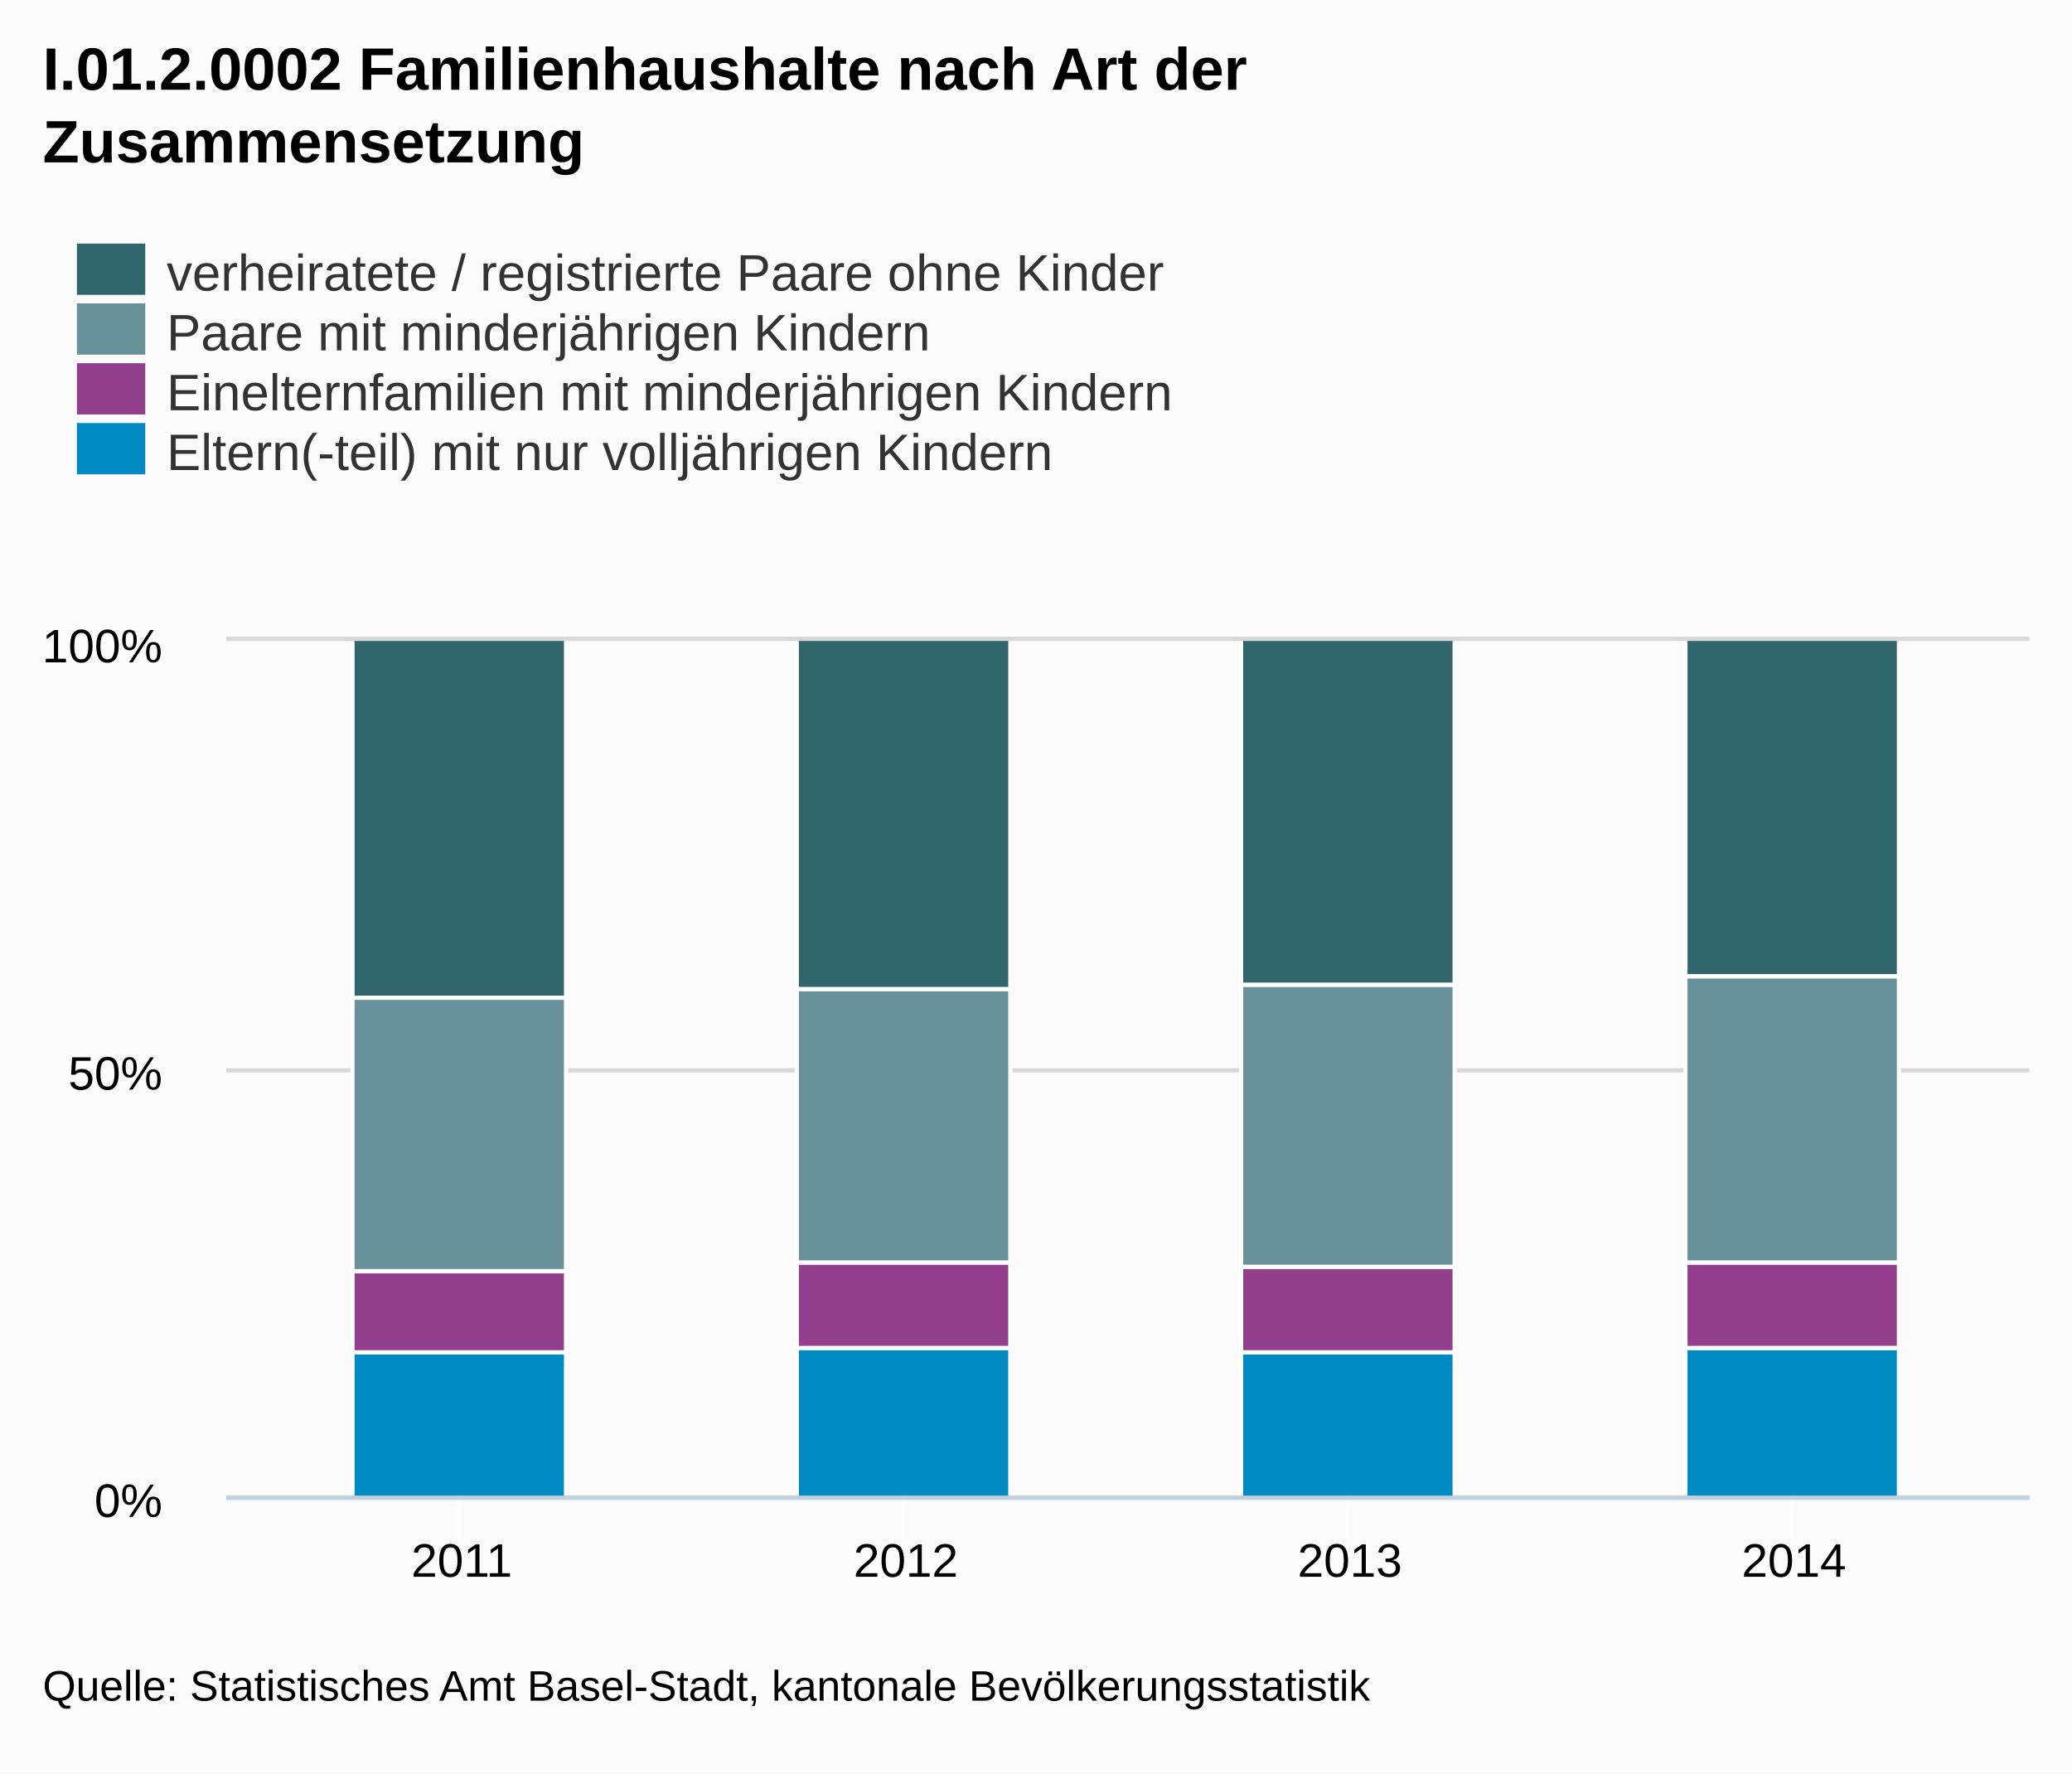
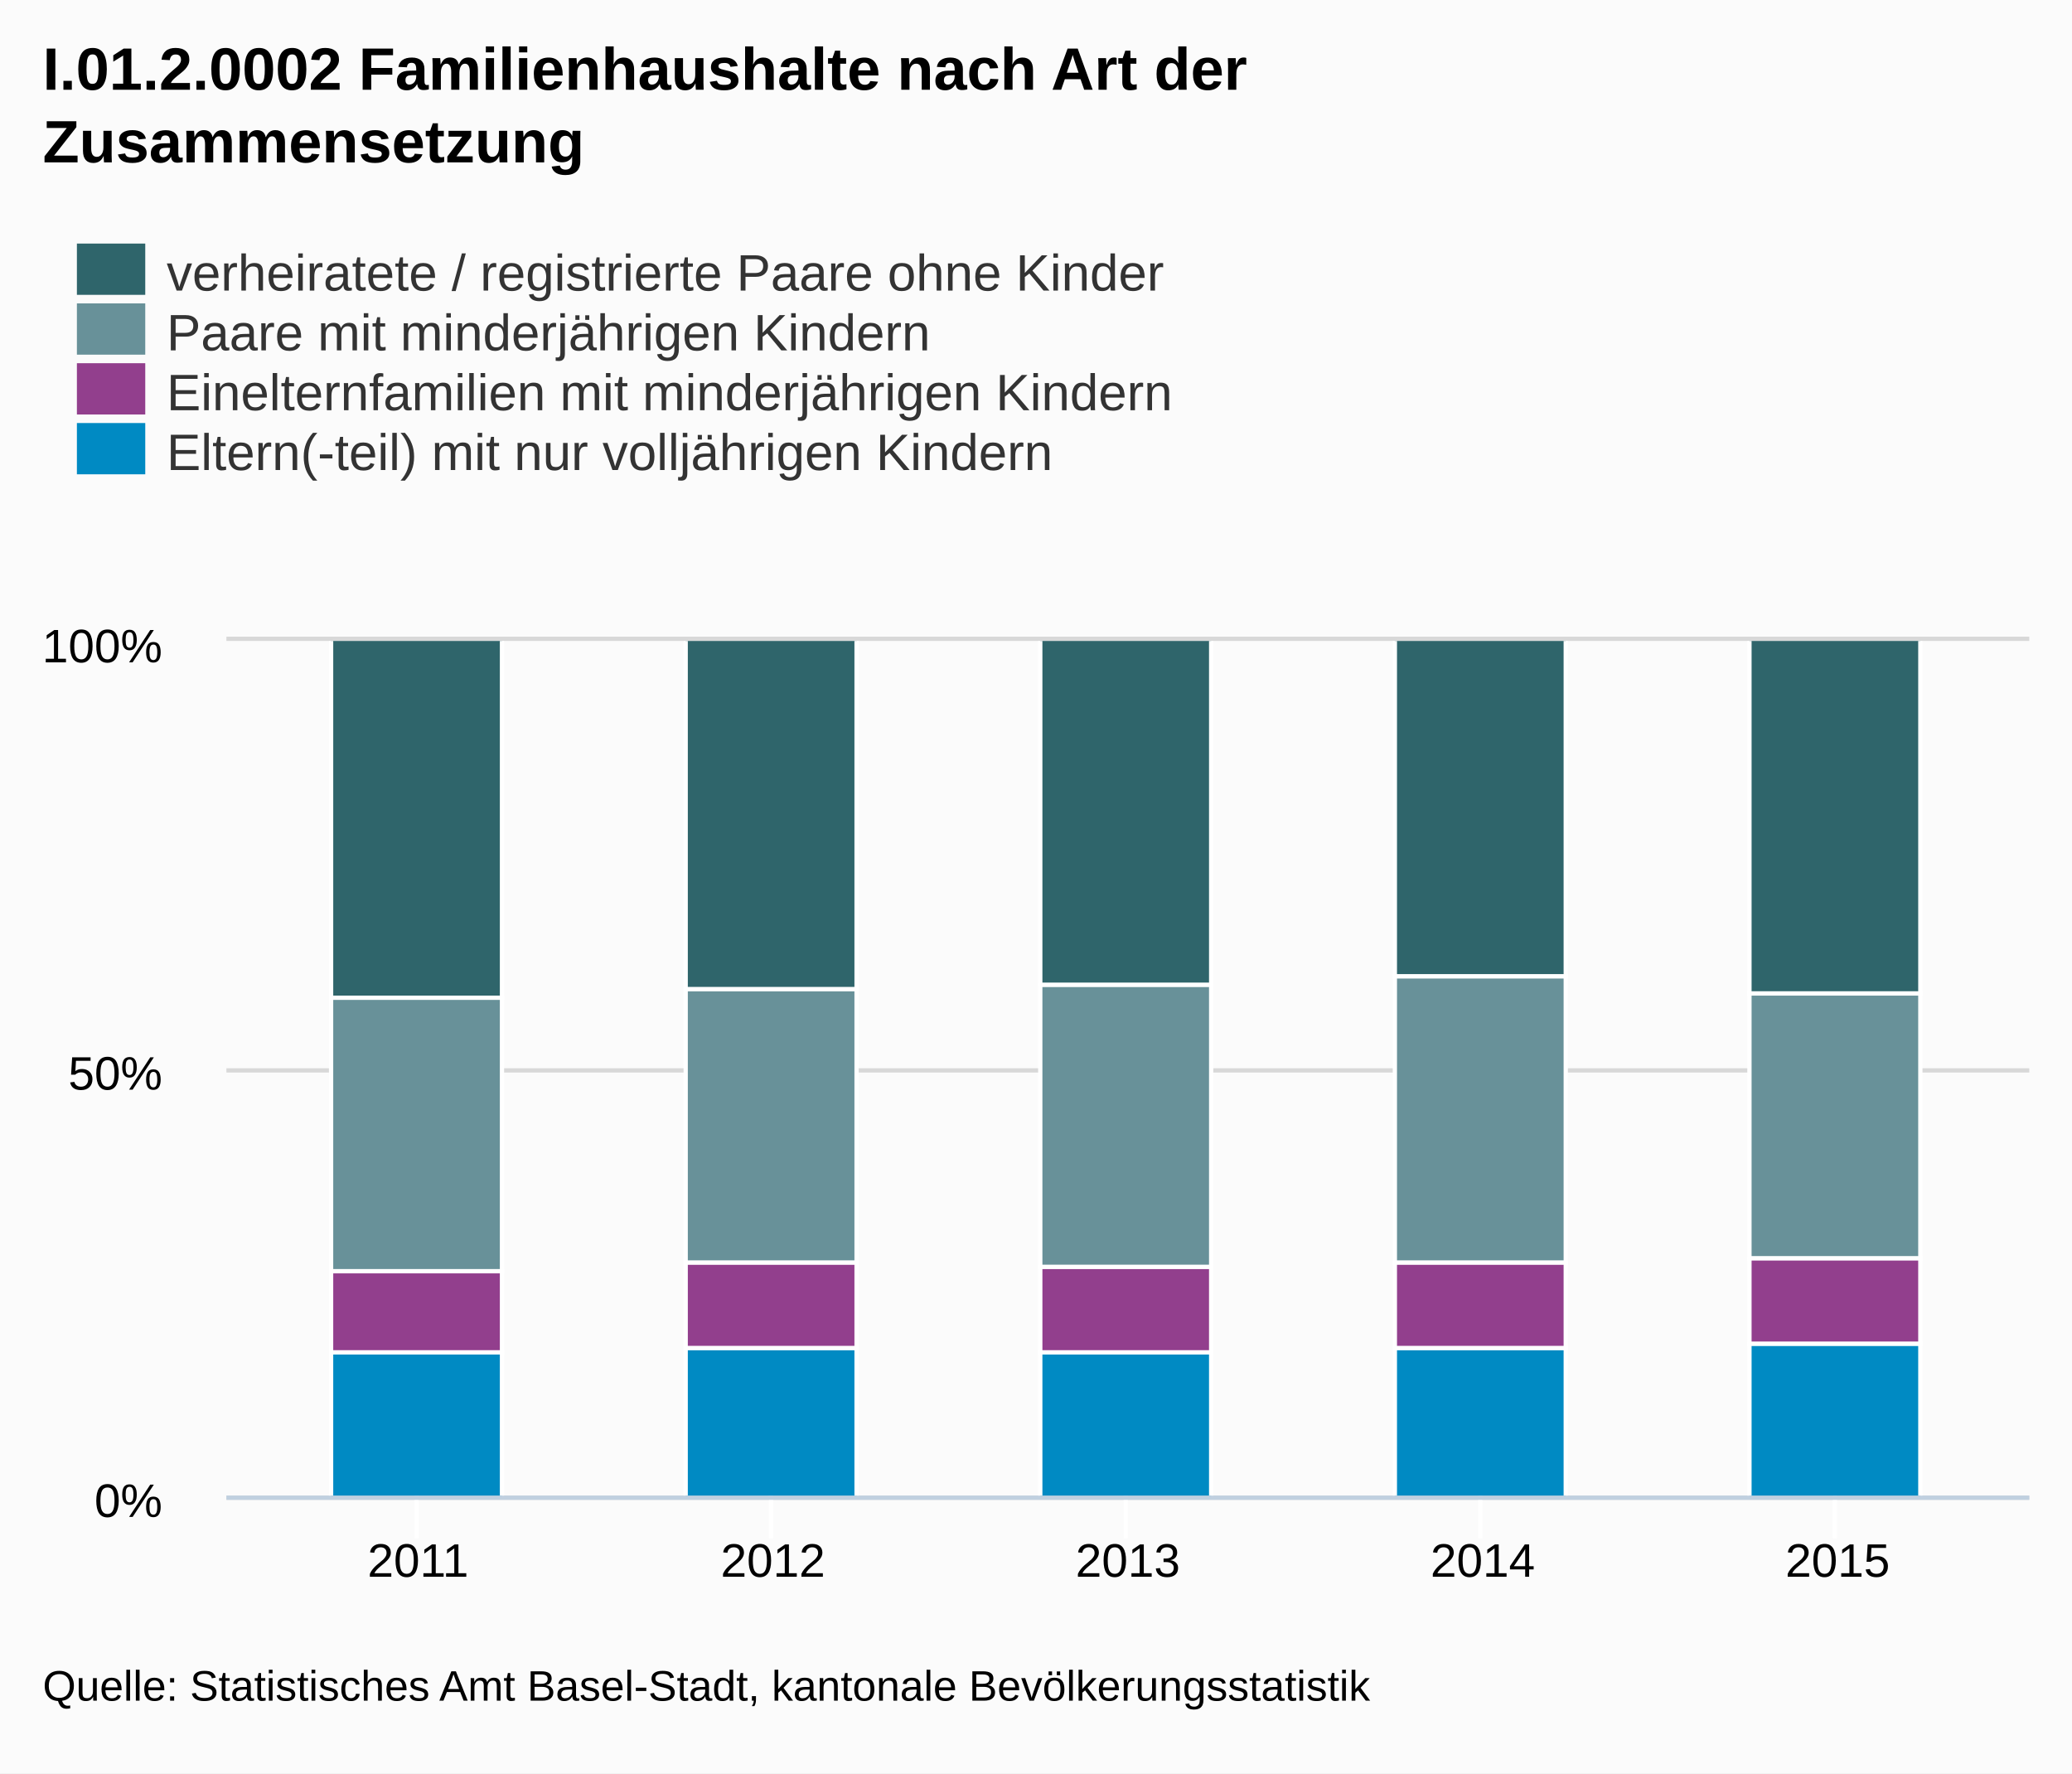
<svg xmlns="http://www.w3.org/2000/svg" version="1.1" style="font-family:arial;font-size:12px;" viewBox="0 0 485 415">
  <defs>
    <clipPath id="highcharts-3">
      <rect x="0" y="0" width="422" height="200" />
    </clipPath>
  </defs>
  <rect x="0" y="0" width="485" height="415" fill="#fbfbfb" class=" highcharts-background" />
  <g class="highcharts-grid" />
  <g class="highcharts-grid">
    <path fill="none" d="M 53 350.5 L 475 350.5" stroke="#D8D8D8" stroke-width="1" opacity="1" />
    <path fill="none" d="M 53 250.5 L 475 250.5" stroke="#D8D8D8" stroke-width="1" opacity="1" />
    <path fill="none" d="M 53 149.5 L 475 149.5" stroke="#D8D8D8" stroke-width="1" opacity="1" />
  </g>
  <g class="highcharts-axis">
-     <path fill="none" d="M 107.5 350 L 107.5 360" stroke="#FFFFFF" stroke-width="1" opacity="1" />
-     <path fill="none" d="M 211.5 350 L 211.5 360" stroke="#FFFFFF" stroke-width="1" opacity="1" />
-     <path fill="none" d="M 315.5 350 L 315.5 360" stroke="#FFFFFF" stroke-width="1" opacity="1" />
-     <path fill="none" d="M 419.5 350 L 419.5 360" stroke="#FFFFFF" stroke-width="1" opacity="1" />
+     <path fill="none" d="M 97.5 350 L 97.5 360" stroke="#FFFFFF" stroke-width="1" opacity="1" />
+     <path fill="none" d="M 180.5 350 L 180.5 360" stroke="#FFFFFF" stroke-width="1" opacity="1" />
+     <path fill="none" d="M 263.5 350 L 263.5 360" stroke="#FFFFFF" stroke-width="1" opacity="1" />
+     <path fill="none" d="M 346.5 350 L 346.5 360" stroke="#FFFFFF" stroke-width="1" opacity="1" />
+     <path fill="none" d="M 429.5 350 L 429.5 360" stroke="#FFFFFF" stroke-width="1" opacity="1" />
    <path fill="none" d="M 53 350.5 L 475 350.5" stroke="#C0D0E0" stroke-width="1" />
  </g>
  <g class="highcharts-axis" />
  <g class="highcharts-series-group">
    <g class="highcharts-series highcharts-series-0" transform="translate(53,150) scale(1 1)" clip-path="url(#highcharts-3)">
-       <rect x="29.5" y="-0.5" width="50" height="84" stroke="#FFFFFF" stroke-width="1" fill="#2f656b" rx="0" ry="0" />
-       <rect x="133.5" y="-0.5" width="50" height="82" stroke="#FFFFFF" stroke-width="1" fill="#2f656b" rx="0" ry="0" />
-       <rect x="237.5" y="-0.5" width="50" height="81" stroke="#FFFFFF" stroke-width="1" fill="#2f656b" rx="0" ry="0" />
-       <rect x="341.5" y="-0.5" width="50" height="79" stroke="#FFFFFF" stroke-width="1" fill="#2f656b" rx="0" ry="0" />
+       <rect x="24.5" y="-0.5" width="40" height="84" stroke="#FFFFFF" stroke-width="1" fill="#2f656b" rx="0" ry="0" />
+       <rect x="107.5" y="-0.5" width="40" height="82" stroke="#FFFFFF" stroke-width="1" fill="#2f656b" rx="0" ry="0" />
+       <rect x="190.5" y="-0.5" width="40" height="81" stroke="#FFFFFF" stroke-width="1" fill="#2f656b" rx="0" ry="0" />
+       <rect x="273.5" y="-0.5" width="40" height="79" stroke="#FFFFFF" stroke-width="1" fill="#2f656b" rx="0" ry="0" />
+       <rect x="356.5" y="-0.5" width="40" height="83" stroke="#FFFFFF" stroke-width="1" fill="#2f656b" rx="0" ry="0" />
    </g>
    <g class="highcharts-markers highcharts-series-0" transform="translate(53,150) scale(1 1)" clip-path="none" />
    <g class="highcharts-series highcharts-series-1" transform="translate(53,150) scale(1 1)" clip-path="url(#highcharts-3)">
-       <rect x="29.5" y="83.5" width="50" height="64" stroke="#FFFFFF" stroke-width="1" fill="#689199" rx="0" ry="0" />
-       <rect x="133.5" y="81.5" width="50" height="64" stroke="#FFFFFF" stroke-width="1" fill="#689199" rx="0" ry="0" />
-       <rect x="237.5" y="80.5" width="50" height="66" stroke="#FFFFFF" stroke-width="1" fill="#689199" rx="0" ry="0" />
-       <rect x="341.5" y="78.5" width="50" height="67" stroke="#FFFFFF" stroke-width="1" fill="#689199" rx="0" ry="0" />
+       <rect x="24.5" y="83.5" width="40" height="64" stroke="#FFFFFF" stroke-width="1" fill="#689199" rx="0" ry="0" />
+       <rect x="107.5" y="81.5" width="40" height="64" stroke="#FFFFFF" stroke-width="1" fill="#689199" rx="0" ry="0" />
+       <rect x="190.5" y="80.5" width="40" height="66" stroke="#FFFFFF" stroke-width="1" fill="#689199" rx="0" ry="0" />
+       <rect x="273.5" y="78.5" width="40" height="67" stroke="#FFFFFF" stroke-width="1" fill="#689199" rx="0" ry="0" />
+       <rect x="356.5" y="82.5" width="40" height="62" stroke="#FFFFFF" stroke-width="1" fill="#689199" rx="0" ry="0" />
    </g>
    <g class="highcharts-markers highcharts-series-1" transform="translate(53,150) scale(1 1)" clip-path="none" />
    <g class="highcharts-series highcharts-series-2" transform="translate(53,150) scale(1 1)" clip-path="url(#highcharts-3)">
-       <rect x="29.5" y="147.5" width="50" height="19" stroke="#FFFFFF" stroke-width="1" fill="#923f8d" rx="0" ry="0" />
-       <rect x="133.5" y="145.5" width="50" height="20" stroke="#FFFFFF" stroke-width="1" fill="#923f8d" rx="0" ry="0" />
-       <rect x="237.5" y="146.5" width="50" height="20" stroke="#FFFFFF" stroke-width="1" fill="#923f8d" rx="0" ry="0" />
-       <rect x="341.5" y="145.5" width="50" height="20" stroke="#FFFFFF" stroke-width="1" fill="#923f8d" rx="0" ry="0" />
+       <rect x="24.5" y="147.5" width="40" height="19" stroke="#FFFFFF" stroke-width="1" fill="#923f8d" rx="0" ry="0" />
+       <rect x="107.5" y="145.5" width="40" height="20" stroke="#FFFFFF" stroke-width="1" fill="#923f8d" rx="0" ry="0" />
+       <rect x="190.5" y="146.5" width="40" height="20" stroke="#FFFFFF" stroke-width="1" fill="#923f8d" rx="0" ry="0" />
+       <rect x="273.5" y="145.5" width="40" height="20" stroke="#FFFFFF" stroke-width="1" fill="#923f8d" rx="0" ry="0" />
+       <rect x="356.5" y="144.5" width="40" height="20" stroke="#FFFFFF" stroke-width="1" fill="#923f8d" rx="0" ry="0" />
    </g>
    <g class="highcharts-markers highcharts-series-2" transform="translate(53,150) scale(1 1)" clip-path="none" />
    <g class="highcharts-series highcharts-series-3" transform="translate(53,150) scale(1 1)" clip-path="url(#highcharts-3)">
-       <rect x="29.5" y="166.5" width="50" height="34" stroke="#FFFFFF" stroke-width="1" fill="#008ac3" rx="0" ry="0" />
-       <rect x="133.5" y="165.5" width="50" height="35" stroke="#FFFFFF" stroke-width="1" fill="#008ac3" rx="0" ry="0" />
-       <rect x="237.5" y="166.5" width="50" height="34" stroke="#FFFFFF" stroke-width="1" fill="#008ac3" rx="0" ry="0" />
-       <rect x="341.5" y="165.5" width="50" height="35" stroke="#FFFFFF" stroke-width="1" fill="#008ac3" rx="0" ry="0" />
+       <rect x="24.5" y="166.5" width="40" height="34" stroke="#FFFFFF" stroke-width="1" fill="#008ac3" rx="0" ry="0" />
+       <rect x="107.5" y="165.5" width="40" height="35" stroke="#FFFFFF" stroke-width="1" fill="#008ac3" rx="0" ry="0" />
+       <rect x="190.5" y="166.5" width="40" height="34" stroke="#FFFFFF" stroke-width="1" fill="#008ac3" rx="0" ry="0" />
+       <rect x="273.5" y="165.5" width="40" height="35" stroke="#FFFFFF" stroke-width="1" fill="#008ac3" rx="0" ry="0" />
+       <rect x="356.5" y="164.5" width="40" height="36" stroke="#FFFFFF" stroke-width="1" fill="#008ac3" rx="0" ry="0" />
    </g>
    <g class="highcharts-markers highcharts-series-3" transform="translate(53,150) scale(1 1)" clip-path="none" />
  </g>
  <text x="10" text-anchor="start" class="highcharts-title" style="color:#000000;font-size:14px;font-weight:bold;fill:#000000;width:421px;" y="21">
    <tspan>I.01.2.0002 Familienhaushalte nach Art der</tspan>
    <tspan dy="17" x="10">Zusammensetzung</tspan>
  </text>
  <g class="highcharts-legend" transform="translate(10,50)">
    <g>
      <g>
        <g class="highcharts-legend-item" transform="translate(8,3)">
          <text x="21" style="color:#333333;font-size:12px;font-weight:normal;cursor:pointer;fill:#333333;" text-anchor="start" y="15">
            <tspan>verheiratete / registrierte Paare ohne Kinder</tspan>
          </text>
          <rect x="0" y="4" width="16" height="12" fill="#2f656b" />
        </g>
        <g class="highcharts-legend-item" transform="translate(8,17)">
          <text x="21" y="15" style="color:#333333;font-size:12px;font-weight:normal;cursor:pointer;fill:#333333;" text-anchor="start">
            <tspan>Paare mit minderjährigen Kindern</tspan>
          </text>
          <rect x="0" y="4" width="16" height="12" fill="#689199" />
        </g>
        <g class="highcharts-legend-item" transform="translate(8,31)">
          <text x="21" y="15" style="color:#333333;font-size:12px;font-weight:normal;cursor:pointer;fill:#333333;" text-anchor="start">
            <tspan>Einelternfamilien mit minderjährigen Kindern</tspan>
          </text>
          <rect x="0" y="4" width="16" height="12" fill="#923f8d" />
        </g>
        <g class="highcharts-legend-item" transform="translate(8,45)">
          <text x="21" y="15" style="color:#333333;font-size:12px;font-weight:normal;cursor:pointer;fill:#333333;" text-anchor="start">
            <tspan>Eltern(-teil) mit nur volljährigen Kindern</tspan>
          </text>
          <rect x="0" y="4" width="16" height="12" fill="#008ac3" />
        </g>
      </g>
    </g>
  </g>
  <g class="highcharts-axis-labels highcharts-xaxis-labels">
-     <text x="108.089" style="color:#000000;cursor:default;font-size:11px;fill:#000000;width:131px;text-overflow:clip;" text-anchor="middle" transform="translate(0,0)" y="369" opacity="1">
+     <text x="97.858" style="color:#000000;cursor:default;font-size:11px;fill:#000000;width:96px;text-overflow:clip;" text-anchor="middle" transform="translate(0,0)" y="369" opacity="1">
      <tspan>2011</tspan>
    </text>
-     <text x="212.03" style="color:#000000;cursor:default;font-size:11px;fill:#000000;width:131px;text-overflow:clip;" text-anchor="middle" transform="translate(0,0)" y="369" opacity="1">
+     <text x="180.929" style="color:#000000;cursor:default;font-size:11px;fill:#000000;width:96px;text-overflow:clip;" text-anchor="middle" transform="translate(0,0)" y="369" opacity="1">
      <tspan>2012</tspan>
    </text>
-     <text x="315.97" style="color:#000000;cursor:default;font-size:11px;fill:#000000;width:131px;text-overflow:clip;" text-anchor="middle" transform="translate(0,0)" y="369" opacity="1">
+     <text x="264" style="color:#000000;cursor:default;font-size:11px;fill:#000000;width:96px;text-overflow:clip;" text-anchor="middle" transform="translate(0,0)" y="369" opacity="1">
      <tspan>2013</tspan>
    </text>
-     <text x="419.911" style="color:#000000;cursor:default;font-size:11px;fill:#000000;width:131px;text-overflow:clip;" text-anchor="middle" transform="translate(0,0)" y="369" opacity="1">
+     <text x="347.071" style="color:#000000;cursor:default;font-size:11px;fill:#000000;width:96px;text-overflow:clip;" text-anchor="middle" transform="translate(0,0)" y="369" opacity="1">
      <tspan>2014</tspan>
+     </text>
+     <text x="430.142" style="color:#000000;cursor:default;font-size:11px;fill:#000000;width:96px;text-overflow:clip;" text-anchor="middle" transform="translate(0,0)" y="369" opacity="1">
+       <tspan>2015</tspan>
    </text>
  </g>
  <g class="highcharts-axis-labels highcharts-yaxis-labels">
    <text x="38" style="color:#000000;cursor:default;font-size:11px;fill:#000000;width:150px;text-overflow:clip;" text-anchor="end" transform="translate(0,0)" y="355" opacity="1">
      <tspan>0%</tspan>
    </text>
    <text x="38" style="color:#000000;cursor:default;font-size:11px;fill:#000000;width:150px;text-overflow:clip;" text-anchor="end" transform="translate(0,0)" y="255" opacity="1">
      <tspan>50%</tspan>
    </text>
    <text x="38" style="color:#000000;cursor:default;font-size:11px;fill:#000000;width:150px;text-overflow:clip;" text-anchor="end" transform="translate(0,0)" y="155" opacity="1">
      <tspan>100%</tspan>
    </text>
  </g>
  <g class="highcharts-tooltip" style="cursor:default;padding:0;pointer-events:none;white-space:nowrap;" transform="translate(0,-9000000000)">
    <path fill="none" d="M 3.5 0.5 L 13.5 0.5 C 16.5 0.5 16.5 0.5 16.5 3.5 L 16.5 13.5 C 16.5 16.5 16.5 16.5 13.5 16.5 L 3.5 16.5 C 0.5 16.5 0.5 16.5 0.5 13.5 L 0.5 3.5 C 0.5 0.5 0.5 0.5 3.5 0.5" stroke="black" stroke-opacity="0.05" stroke-width="5" transform="translate(1, 1)" />
    <path fill="none" d="M 3.5 0.5 L 13.5 0.5 C 16.5 0.5 16.5 0.5 16.5 3.5 L 16.5 13.5 C 16.5 16.5 16.5 16.5 13.5 16.5 L 3.5 16.5 C 0.5 16.5 0.5 16.5 0.5 13.5 L 0.5 3.5 C 0.5 0.5 0.5 0.5 3.5 0.5" stroke="black" stroke-opacity="0.1" stroke-width="3" transform="translate(1, 1)" />
    <path fill="none" d="M 3.5 0.5 L 13.5 0.5 C 16.5 0.5 16.5 0.5 16.5 3.5 L 16.5 13.5 C 16.5 16.5 16.5 16.5 13.5 16.5 L 3.5 16.5 C 0.5 16.5 0.5 16.5 0.5 13.5 L 0.5 3.5 C 0.5 0.5 0.5 0.5 3.5 0.5" stroke="black" stroke-opacity="0.15" stroke-width="1" transform="translate(1, 1)" />
    <path fill="rgb(249, 249, 249)" fill-opacity=" .85" d="M 3.5 0.5 L 13.5 0.5 C 16.5 0.5 16.5 0.5 16.5 3.5 L 16.5 13.5 C 16.5 16.5 16.5 16.5 13.5 16.5 L 3.5 16.5 C 0.5 16.5 0.5 16.5 0.5 13.5 L 0.5 3.5 C 0.5 0.5 0.5 0.5 3.5 0.5" />
    <text x="8" style="font-size:12px;color:#333333;fill:#333333;" y="20" />
  </g>
  <text x="10" text-anchor="start" style="cursor:default;color:#000000;font-size:10px;fill:#000000;" y="398">
    <tspan>Quelle: Statistisches Amt Basel-Stadt, kantonale Bevölkerungsstatistik</tspan>
  </text>
</svg>
